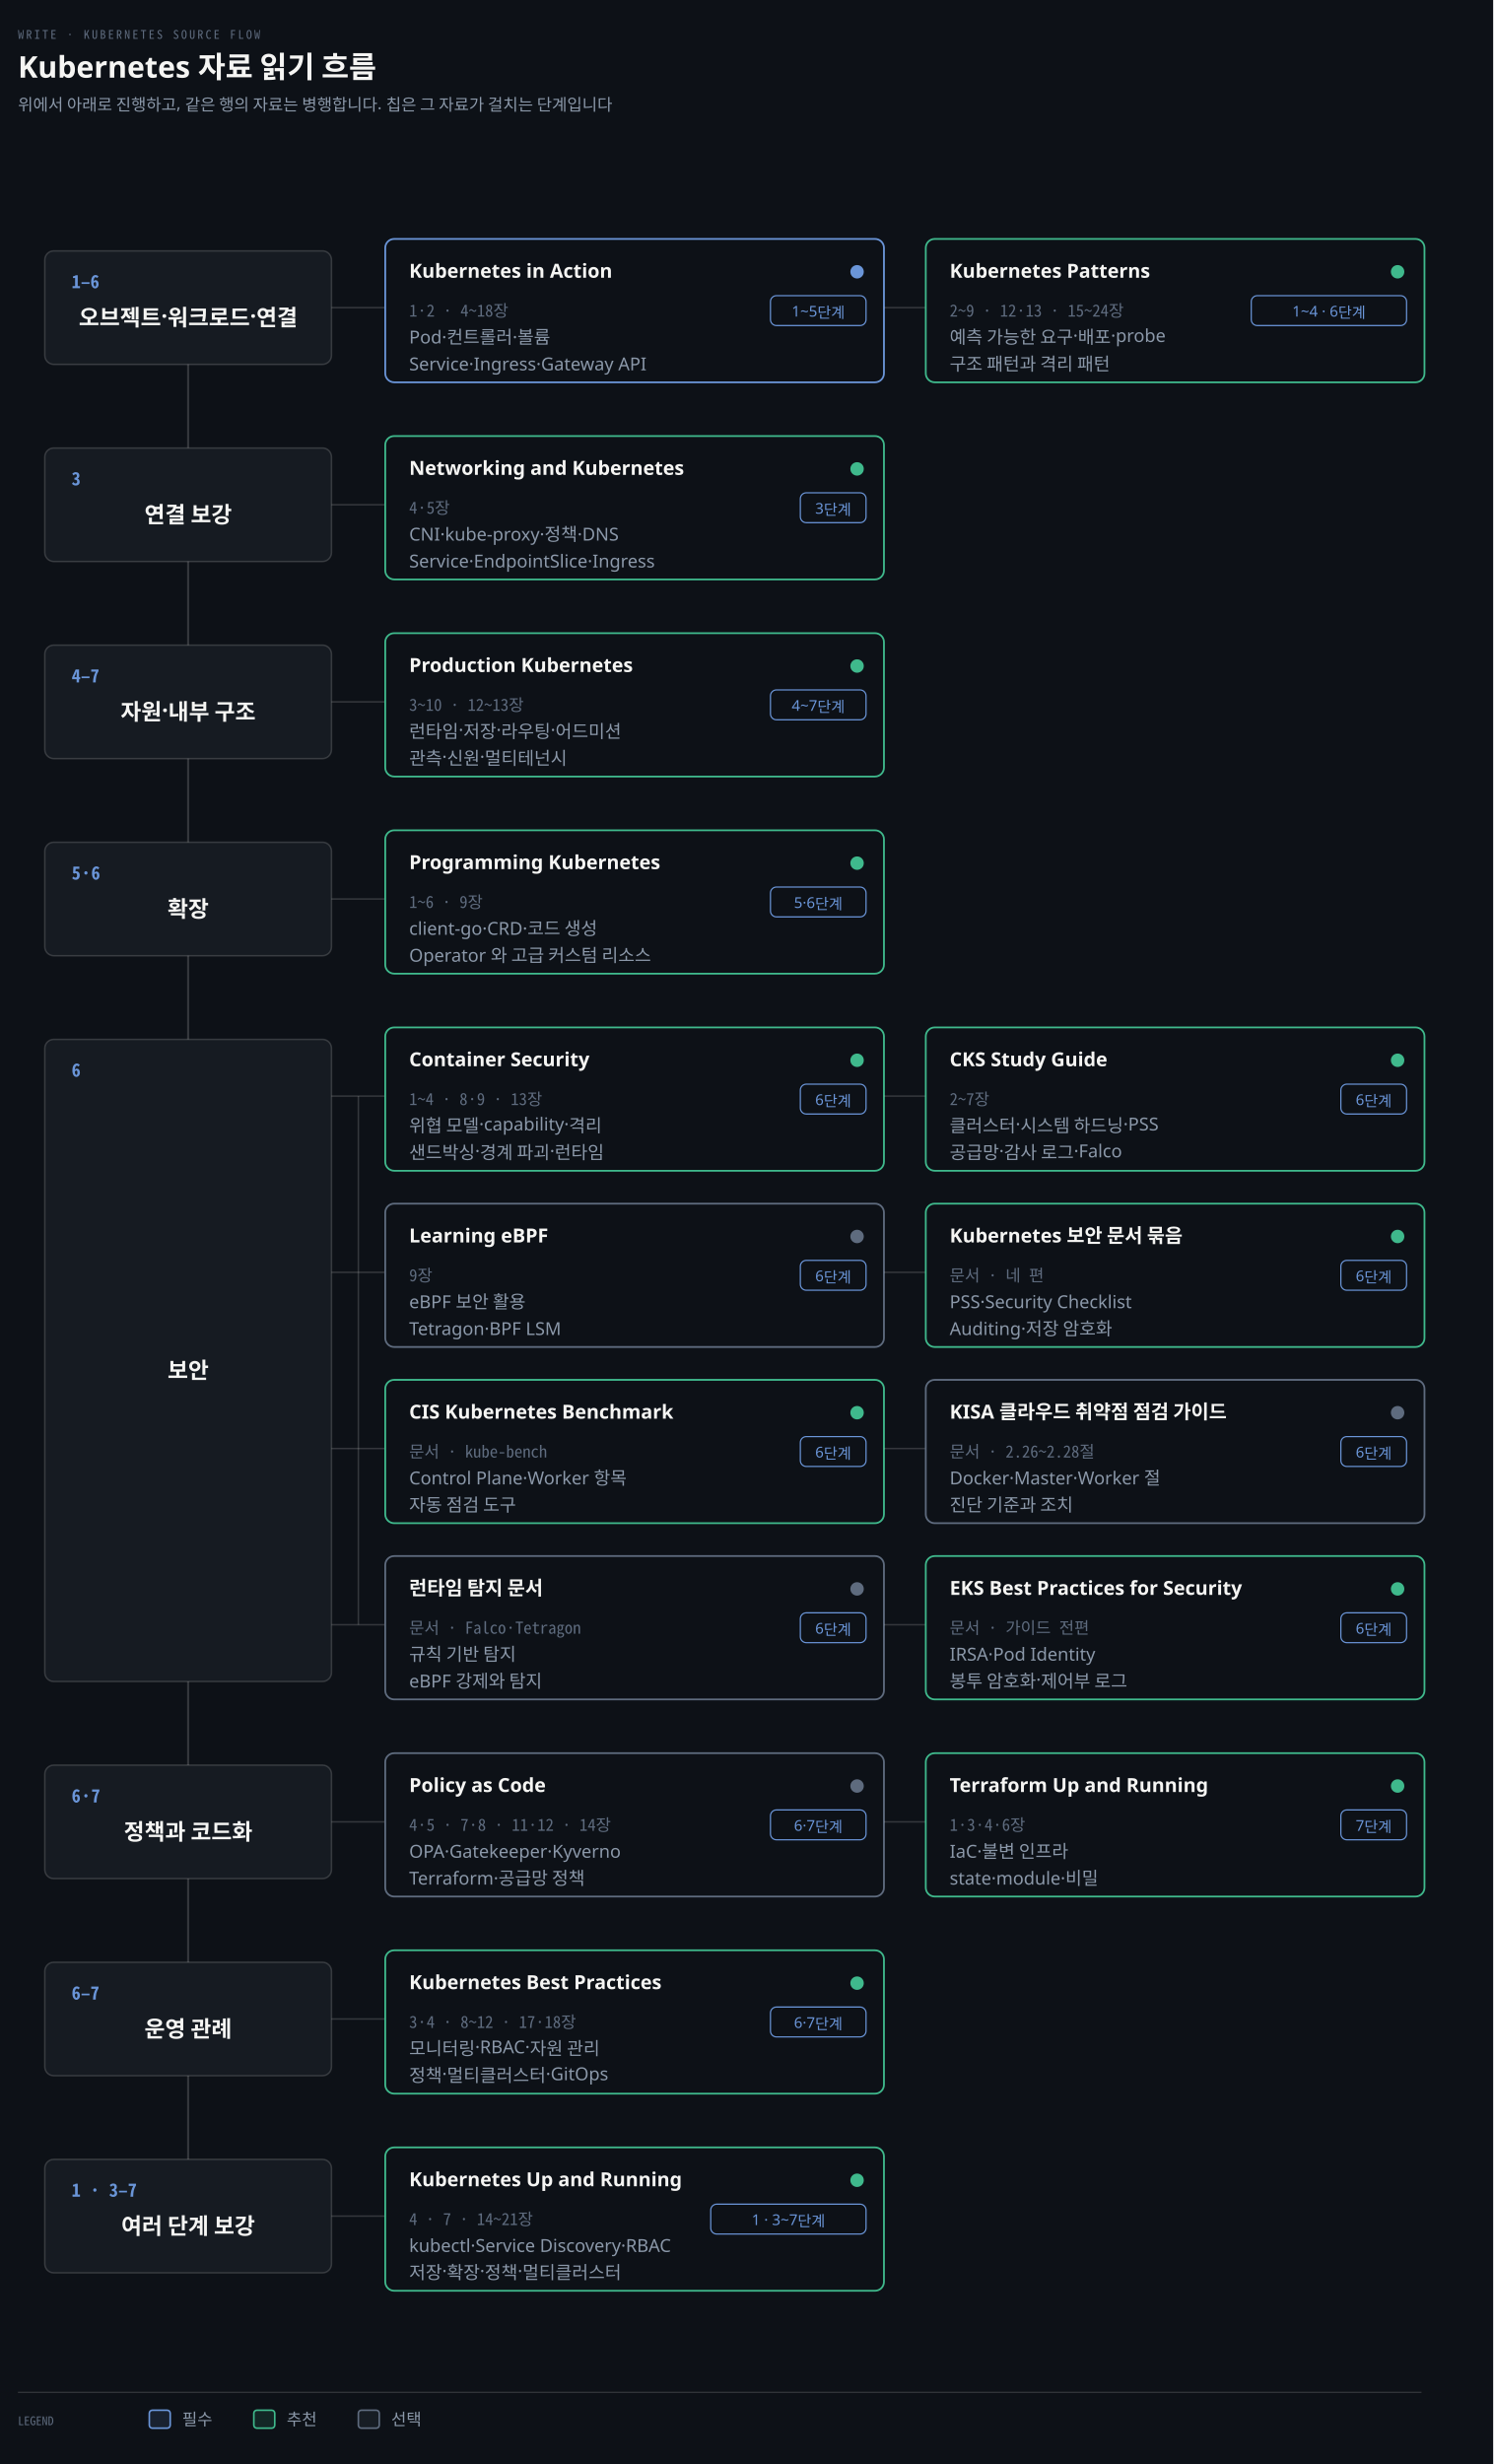
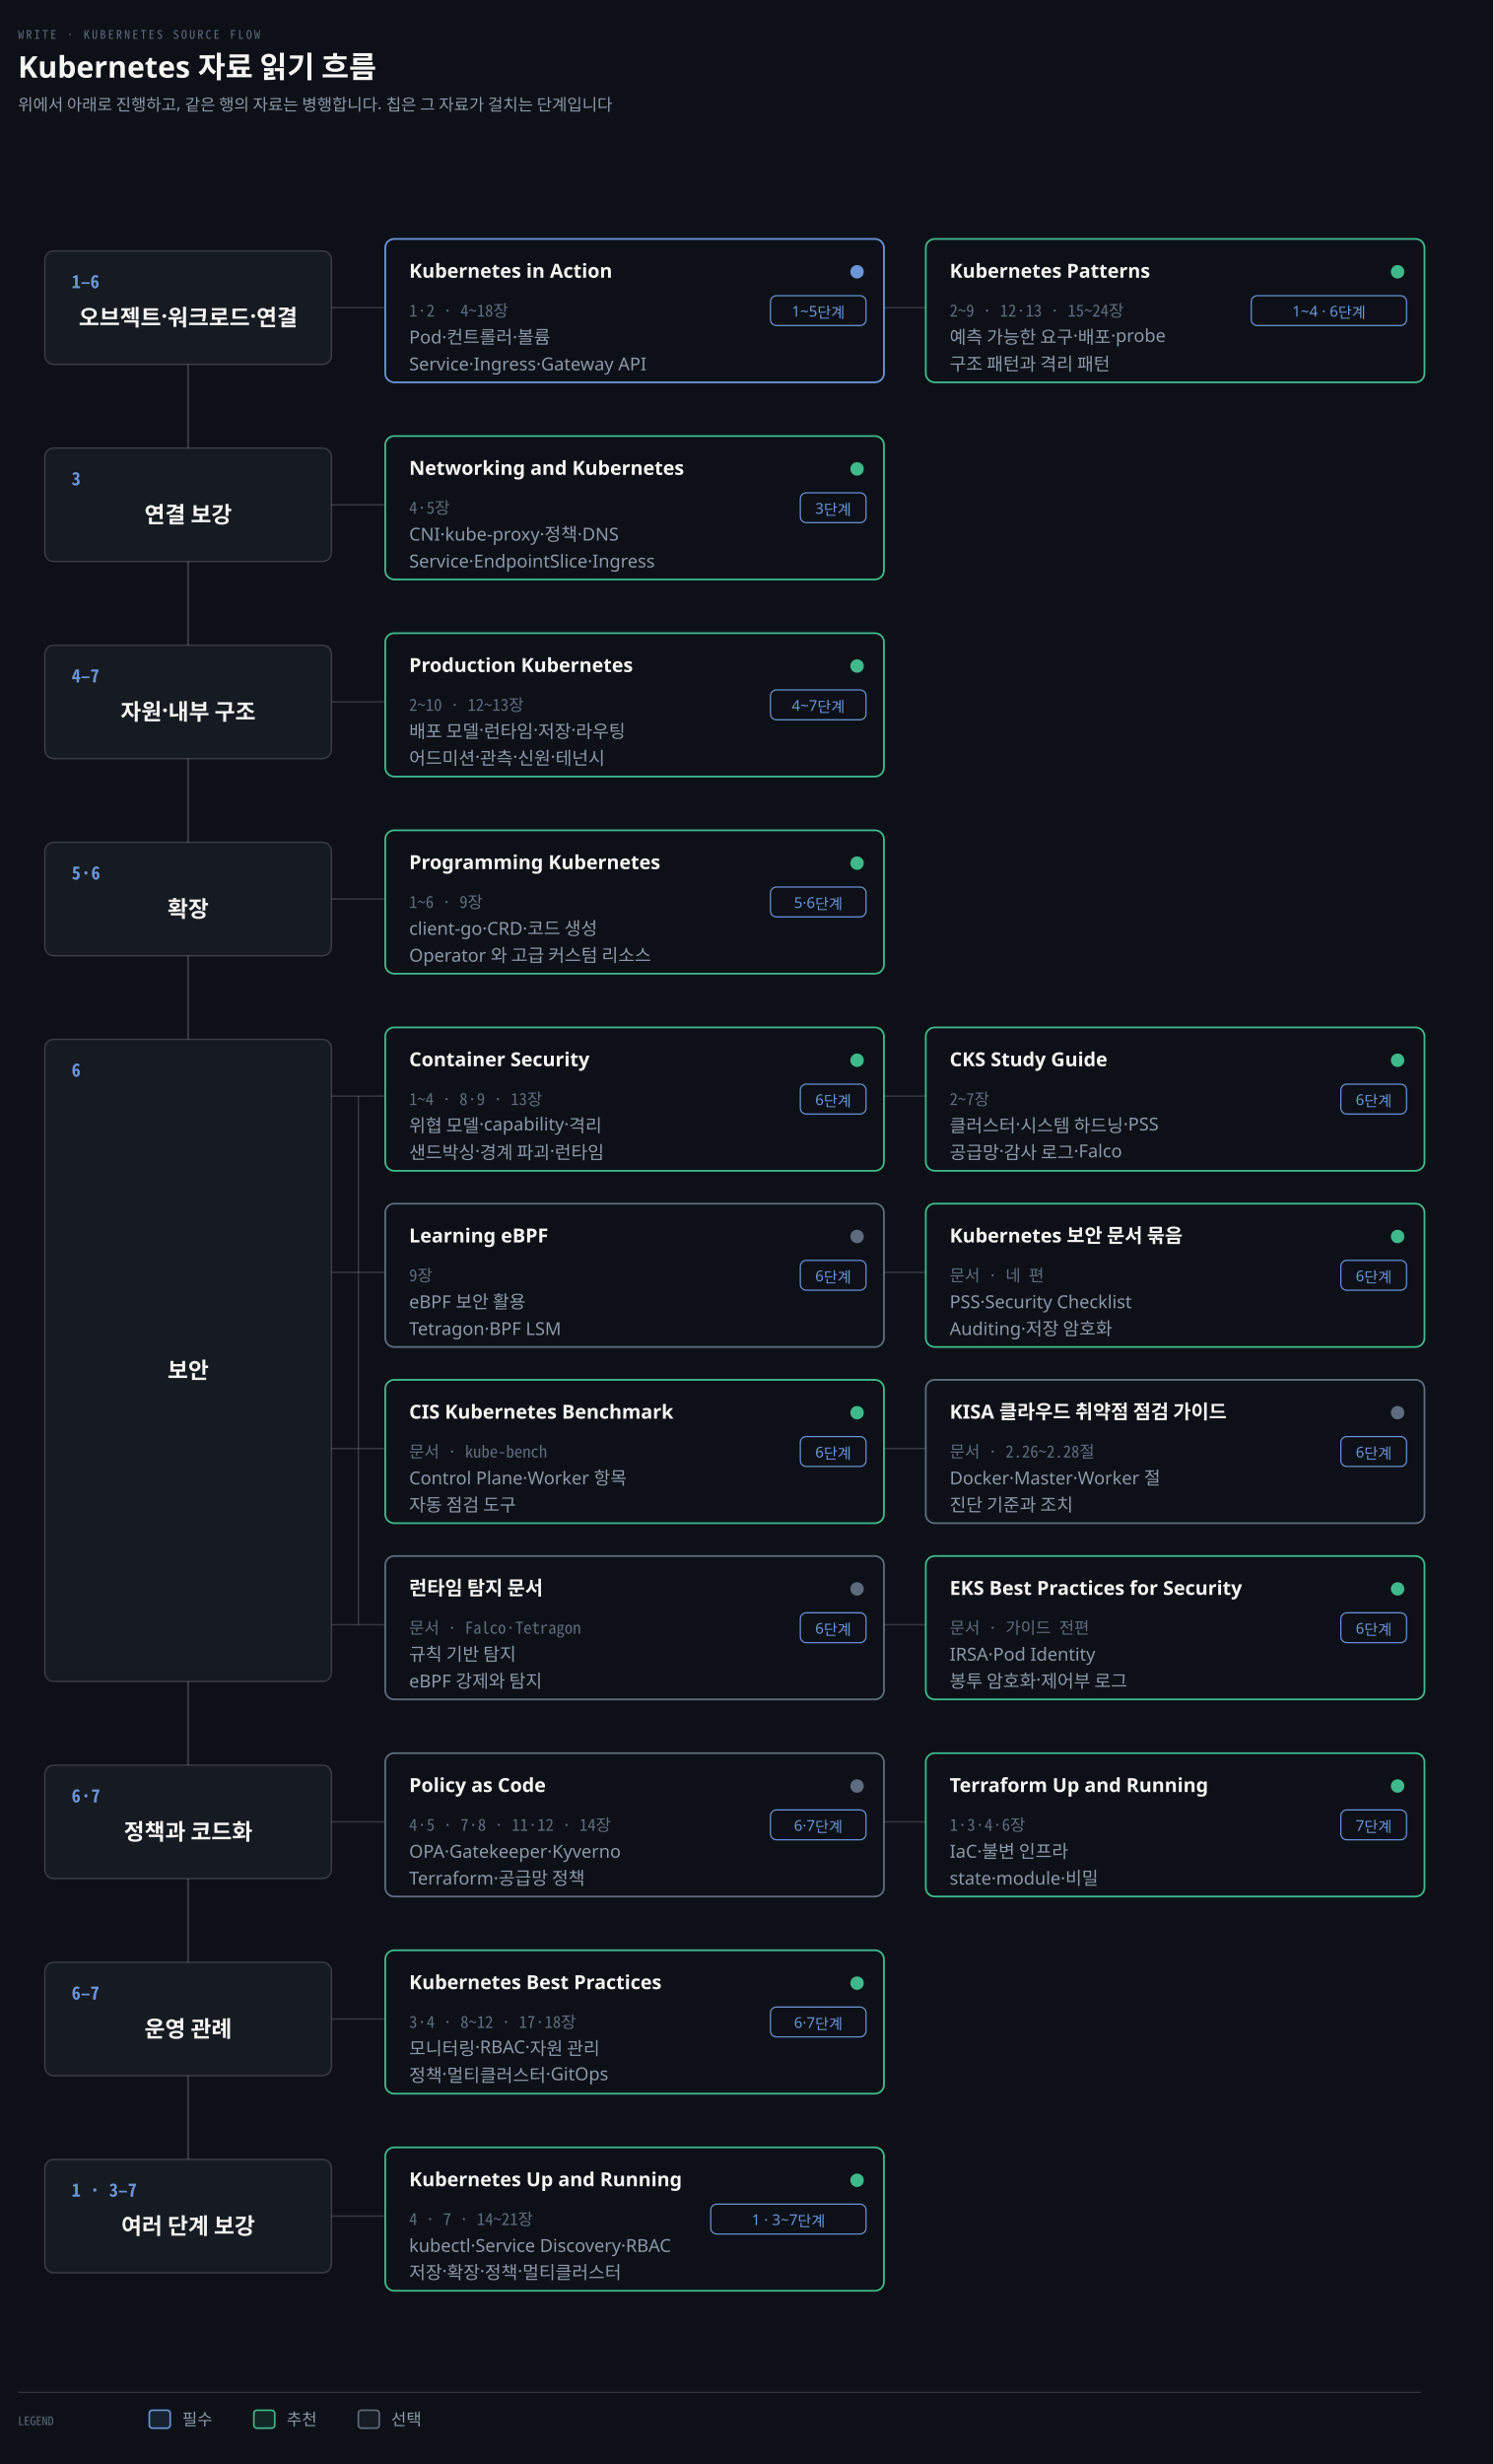
<svg xmlns="http://www.w3.org/2000/svg" viewBox="0 0 1000 1650" width="100%" role="img" aria-labelledby="dt dd">
  <defs>
    <marker id="ar" viewBox="0 0 8 8" refX="7" refY="4" markerWidth="6.5" markerHeight="6.5" orient="auto">
      <path d="M0 0 L8 4 L0 8 z" fill="#8B98A9" />
    </marker>
    <marker id="ok" viewBox="0 0 8 8" refX="7" refY="4" markerWidth="6.5" markerHeight="6.5" orient="auto">
      <path d="M0 0 L8 4 L0 8 z" fill="#3FB98C" />
    </marker>
    <marker id="warn" viewBox="0 0 8 8" refX="7" refY="4" markerWidth="6.5" markerHeight="6.5" orient="auto">
      <path d="M0 0 L8 4 L0 8 z" fill="#E3B341" />
    </marker>
    <marker id="bad" viewBox="0 0 8 8" refX="7" refY="4" markerWidth="6.5" markerHeight="6.5" orient="auto">
      <path d="M0 0 L8 4 L0 8 z" fill="#F0616D" />
    </marker>
    <marker id="info" viewBox="0 0 8 8" refX="7" refY="4" markerWidth="6.5" markerHeight="6.5" orient="auto">
      <path d="M0 0 L8 4 L0 8 z" fill="#6A95D8" />
    </marker>
    <marker id="acc" viewBox="0 0 8 8" refX="7" refY="4" markerWidth="6.5" markerHeight="6.5" orient="auto">
      <path d="M0 0 L8 4 L0 8 z" fill="#F08A59" />
    </marker>
    <marker id="soft" viewBox="0 0 8 8" refX="7" refY="4" markerWidth="6.5" markerHeight="6.5" orient="auto">
      <path d="M0 0 L8 4 L0 8 z" fill="#5E6B7E" />
    </marker>
  </defs>
  <rect width="1000" height="1650" fill="#0D1117" />
  <text x="12" y="26" font-family="'Geist Mono','Noto Sans Mono CJK KR',monospace" font-size="8" letter-spacing="0.18em" fill="#5E6B7E">WRITE · KUBERNETES SOURCE FLOW</text>
  <text x="12" y="52" font-family="'Geist','Apple SD Gothic Neo','Noto Sans KR','Malgun Gothic',sans-serif" font-size="20" font-weight="600" fill="#F5F5F3">Kubernetes 자료 읽기 흐름</text>
  <text x="12" y="74" font-family="'Geist','Apple SD Gothic Neo','Noto Sans KR','Malgun Gothic',sans-serif" font-size="11" fill="#8B98A9">위에서 아래로 진행하고, 같은 행의 자료는 병행합니다. 칩은 그 자료가 걸치는 단계입니다</text>
  <line x1="126" y1="206" x2="126" y2="1484" stroke="rgba(191,192,192,0.22)" stroke-width="1.4" />
  <rect x="30" y="168" width="192" height="76" rx="6" fill="#161B22" stroke="rgba(191,192,192,0.22)" stroke-width="1.0" />
  <text x="48" y="193" text-anchor="start" font-family="'Geist Mono','Noto Sans Mono CJK KR',monospace" font-size="12" font-weight="600" fill="#6A95D8">1–6</text>
  <text x="126" y="218.0" text-anchor="middle" font-family="'Geist','Apple SD Gothic Neo','Noto Sans KR','Malgun Gothic',sans-serif" font-size="15" font-weight="600" fill="#F5F5F3">오브젝트·워크로드·연결</text>
  <line x1="222" y1="206" x2="258" y2="206" stroke="rgba(191,192,192,0.22)" stroke-width="1.0" />
  <rect x="258" y="160" width="334" height="96" rx="6" fill="#0D1117" stroke="#6A95D8" stroke-width="1.2" />
  <text x="274" y="186" text-anchor="start" font-family="'Geist','Apple SD Gothic Neo','Noto Sans KR','Malgun Gothic',sans-serif" font-size="13" font-weight="600" fill="#F5F5F3">Kubernetes in Action</text>
  <circle cx="574" cy="182" r="4.5" fill="#6A95D8" />
  <rect x="516.0" y="198" width="64.0" height="20" rx="4" fill="#0D1117" stroke="#6A95D8" stroke-width="0.8" />
  <text x="548.0" y="212" text-anchor="middle" font-family="'Geist','Apple SD Gothic Neo','Noto Sans KR','Malgun Gothic',sans-serif" font-size="10" font-weight="400" fill="#6A95D8">1~5단계</text>
  <text x="274" y="212" text-anchor="start" font-family="'Geist Mono','Noto Sans Mono CJK KR',monospace" font-size="11" font-weight="400" fill="#5E6B7E">1·2 · 4~18장</text>
  <text x="274" y="230" text-anchor="start" font-family="'Geist','Apple SD Gothic Neo','Noto Sans KR','Malgun Gothic',sans-serif" font-size="12" font-weight="400" fill="#8B98A9">Pod·컨트롤러·볼륨</text>
  <text x="274" y="248" text-anchor="start" font-family="'Geist','Apple SD Gothic Neo','Noto Sans KR','Malgun Gothic',sans-serif" font-size="12" font-weight="400" fill="#8B98A9">Service·Ingress·Gateway API</text>
  <line x1="592" y1="206" x2="620" y2="206" stroke="rgba(191,192,192,0.22)" stroke-width="1.0" />
  <rect x="620" y="160" width="334" height="96" rx="6" fill="#0D1117" stroke="#3FB98C" stroke-width="1.2" />
  <text x="636" y="186" text-anchor="start" font-family="'Geist','Apple SD Gothic Neo','Noto Sans KR','Malgun Gothic',sans-serif" font-size="13" font-weight="600" fill="#F5F5F3">Kubernetes Patterns</text>
  <circle cx="936" cy="182" r="4.5" fill="#3FB98C" />
  <rect x="838.0" y="198" width="104.0" height="20" rx="4" fill="#0D1117" stroke="#6A95D8" stroke-width="0.8" />
  <text x="890.0" y="212" text-anchor="middle" font-family="'Geist','Apple SD Gothic Neo','Noto Sans KR','Malgun Gothic',sans-serif" font-size="10" font-weight="400" fill="#6A95D8">1~4 · 6단계</text>
  <text x="636" y="212" text-anchor="start" font-family="'Geist Mono','Noto Sans Mono CJK KR',monospace" font-size="11" font-weight="400" fill="#5E6B7E">2~9 · 12·13 · 15~24장</text>
  <text x="636" y="230" text-anchor="start" font-family="'Geist','Apple SD Gothic Neo','Noto Sans KR','Malgun Gothic',sans-serif" font-size="12" font-weight="400" fill="#8B98A9">예측 가능한 요구·배포·probe</text>
  <text x="636" y="248" text-anchor="start" font-family="'Geist','Apple SD Gothic Neo','Noto Sans KR','Malgun Gothic',sans-serif" font-size="12" font-weight="400" fill="#8B98A9">구조 패턴과 격리 패턴</text>
  <rect x="30" y="300" width="192" height="76" rx="6" fill="#161B22" stroke="rgba(191,192,192,0.22)" stroke-width="1.0" />
  <text x="48" y="325" text-anchor="start" font-family="'Geist Mono','Noto Sans Mono CJK KR',monospace" font-size="12" font-weight="600" fill="#6A95D8">3</text>
  <text x="126" y="350.0" text-anchor="middle" font-family="'Geist','Apple SD Gothic Neo','Noto Sans KR','Malgun Gothic',sans-serif" font-size="15" font-weight="600" fill="#F5F5F3">연결 보강</text>
  <line x1="222" y1="338" x2="258" y2="338" stroke="rgba(191,192,192,0.22)" stroke-width="1.0" />
  <rect x="258" y="292" width="334" height="96" rx="6" fill="#0D1117" stroke="#3FB98C" stroke-width="1.2" />
  <text x="274" y="318" text-anchor="start" font-family="'Geist','Apple SD Gothic Neo','Noto Sans KR','Malgun Gothic',sans-serif" font-size="13" font-weight="600" fill="#F5F5F3">Networking and Kubernetes</text>
  <circle cx="574" cy="314" r="4.5" fill="#3FB98C" />
  <rect x="536.0" y="330" width="44.0" height="20" rx="4" fill="#0D1117" stroke="#6A95D8" stroke-width="0.8" />
  <text x="558.0" y="344" text-anchor="middle" font-family="'Geist','Apple SD Gothic Neo','Noto Sans KR','Malgun Gothic',sans-serif" font-size="10" font-weight="400" fill="#6A95D8">3단계</text>
  <text x="274" y="344" text-anchor="start" font-family="'Geist Mono','Noto Sans Mono CJK KR',monospace" font-size="11" font-weight="400" fill="#5E6B7E">4·5장</text>
  <text x="274" y="362" text-anchor="start" font-family="'Geist','Apple SD Gothic Neo','Noto Sans KR','Malgun Gothic',sans-serif" font-size="12" font-weight="400" fill="#8B98A9">CNI·kube-proxy·정책·DNS</text>
  <text x="274" y="380" text-anchor="start" font-family="'Geist','Apple SD Gothic Neo','Noto Sans KR','Malgun Gothic',sans-serif" font-size="12" font-weight="400" fill="#8B98A9">Service·EndpointSlice·Ingress</text>
  <rect x="30" y="432" width="192" height="76" rx="6" fill="#161B22" stroke="rgba(191,192,192,0.22)" stroke-width="1.0" />
  <text x="48" y="457" text-anchor="start" font-family="'Geist Mono','Noto Sans Mono CJK KR',monospace" font-size="12" font-weight="600" fill="#6A95D8">4–7</text>
  <text x="126" y="482.0" text-anchor="middle" font-family="'Geist','Apple SD Gothic Neo','Noto Sans KR','Malgun Gothic',sans-serif" font-size="15" font-weight="600" fill="#F5F5F3">자원·내부 구조</text>
  <line x1="222" y1="470" x2="258" y2="470" stroke="rgba(191,192,192,0.22)" stroke-width="1.0" />
  <rect x="258" y="424" width="334" height="96" rx="6" fill="#0D1117" stroke="#3FB98C" stroke-width="1.2" />
  <text x="274" y="450" text-anchor="start" font-family="'Geist','Apple SD Gothic Neo','Noto Sans KR','Malgun Gothic',sans-serif" font-size="13" font-weight="600" fill="#F5F5F3">Production Kubernetes</text>
  <circle cx="574" cy="446" r="4.5" fill="#3FB98C" />
  <rect x="516.0" y="462" width="64.0" height="20" rx="4" fill="#0D1117" stroke="#6A95D8" stroke-width="0.8" />
  <text x="548.0" y="476" text-anchor="middle" font-family="'Geist','Apple SD Gothic Neo','Noto Sans KR','Malgun Gothic',sans-serif" font-size="10" font-weight="400" fill="#6A95D8">4~7단계</text>
-   <text x="274" y="476" text-anchor="start" font-family="'Geist Mono','Noto Sans Mono CJK KR',monospace" font-size="11" font-weight="400" fill="#5E6B7E">3~10 · 12~13장</text>
-   <text x="274" y="494" text-anchor="start" font-family="'Geist','Apple SD Gothic Neo','Noto Sans KR','Malgun Gothic',sans-serif" font-size="12" font-weight="400" fill="#8B98A9">런타임·저장·라우팅·어드미션</text>
-   <text x="274" y="512" text-anchor="start" font-family="'Geist','Apple SD Gothic Neo','Noto Sans KR','Malgun Gothic',sans-serif" font-size="12" font-weight="400" fill="#8B98A9">관측·신원·멀티테넌시</text>
+   <text x="274" y="476" text-anchor="start" font-family="'Geist Mono','Noto Sans Mono CJK KR',monospace" font-size="11" font-weight="400" fill="#5E6B7E">2~10 · 12~13장</text>
+   <text x="274" y="494" text-anchor="start" font-family="'Geist','Apple SD Gothic Neo','Noto Sans KR','Malgun Gothic',sans-serif" font-size="12" font-weight="400" fill="#8B98A9">배포 모델·런타임·저장·라우팅</text>
+   <text x="274" y="512" text-anchor="start" font-family="'Geist','Apple SD Gothic Neo','Noto Sans KR','Malgun Gothic',sans-serif" font-size="12" font-weight="400" fill="#8B98A9">어드미션·관측·신원·테넌시</text>
  <rect x="30" y="564" width="192" height="76" rx="6" fill="#161B22" stroke="rgba(191,192,192,0.22)" stroke-width="1.0" />
  <text x="48" y="589" text-anchor="start" font-family="'Geist Mono','Noto Sans Mono CJK KR',monospace" font-size="12" font-weight="600" fill="#6A95D8">5·6</text>
  <text x="126" y="614.0" text-anchor="middle" font-family="'Geist','Apple SD Gothic Neo','Noto Sans KR','Malgun Gothic',sans-serif" font-size="15" font-weight="600" fill="#F5F5F3">확장</text>
  <line x1="222" y1="602" x2="258" y2="602" stroke="rgba(191,192,192,0.22)" stroke-width="1.0" />
  <rect x="258" y="556" width="334" height="96" rx="6" fill="#0D1117" stroke="#3FB98C" stroke-width="1.2" />
  <text x="274" y="582" text-anchor="start" font-family="'Geist','Apple SD Gothic Neo','Noto Sans KR','Malgun Gothic',sans-serif" font-size="13" font-weight="600" fill="#F5F5F3">Programming Kubernetes</text>
  <circle cx="574" cy="578" r="4.5" fill="#3FB98C" />
  <rect x="516.0" y="594" width="64.0" height="20" rx="4" fill="#0D1117" stroke="#6A95D8" stroke-width="0.8" />
  <text x="548.0" y="608" text-anchor="middle" font-family="'Geist','Apple SD Gothic Neo','Noto Sans KR','Malgun Gothic',sans-serif" font-size="10" font-weight="400" fill="#6A95D8">5·6단계</text>
  <text x="274" y="608" text-anchor="start" font-family="'Geist Mono','Noto Sans Mono CJK KR',monospace" font-size="11" font-weight="400" fill="#5E6B7E">1~6 · 9장</text>
  <text x="274" y="626" text-anchor="start" font-family="'Geist','Apple SD Gothic Neo','Noto Sans KR','Malgun Gothic',sans-serif" font-size="12" font-weight="400" fill="#8B98A9">client-go·CRD·코드 생성</text>
  <text x="274" y="644" text-anchor="start" font-family="'Geist','Apple SD Gothic Neo','Noto Sans KR','Malgun Gothic',sans-serif" font-size="12" font-weight="400" fill="#8B98A9">Operator 와 고급 커스텀 리소스</text>
  <rect x="30" y="696" width="192" height="430" rx="6" fill="#161B22" stroke="rgba(191,192,192,0.22)" stroke-width="1.0" />
  <text x="48" y="721" text-anchor="start" font-family="'Geist Mono','Noto Sans Mono CJK KR',monospace" font-size="12" font-weight="600" fill="#6A95D8">6</text>
  <text x="126" y="923.0" text-anchor="middle" font-family="'Geist','Apple SD Gothic Neo','Noto Sans KR','Malgun Gothic',sans-serif" font-size="15" font-weight="600" fill="#F5F5F3">보안</text>
  <line x1="240" y1="734" x2="240" y2="1088" stroke="rgba(191,192,192,0.22)" stroke-width="1.0" />
  <line x1="222" y1="734" x2="258" y2="734" stroke="rgba(191,192,192,0.22)" stroke-width="1.0" />
  <rect x="258" y="688" width="334" height="96" rx="6" fill="#0D1117" stroke="#3FB98C" stroke-width="1.2" />
  <text x="274" y="714" text-anchor="start" font-family="'Geist','Apple SD Gothic Neo','Noto Sans KR','Malgun Gothic',sans-serif" font-size="13" font-weight="600" fill="#F5F5F3">Container Security</text>
  <circle cx="574" cy="710" r="4.5" fill="#3FB98C" />
  <rect x="536.0" y="726" width="44.0" height="20" rx="4" fill="#0D1117" stroke="#6A95D8" stroke-width="0.8" />
  <text x="558.0" y="740" text-anchor="middle" font-family="'Geist','Apple SD Gothic Neo','Noto Sans KR','Malgun Gothic',sans-serif" font-size="10" font-weight="400" fill="#6A95D8">6단계</text>
  <text x="274" y="740" text-anchor="start" font-family="'Geist Mono','Noto Sans Mono CJK KR',monospace" font-size="11" font-weight="400" fill="#5E6B7E">1~4 · 8·9 · 13장</text>
  <text x="274" y="758" text-anchor="start" font-family="'Geist','Apple SD Gothic Neo','Noto Sans KR','Malgun Gothic',sans-serif" font-size="12" font-weight="400" fill="#8B98A9">위협 모델·capability·격리</text>
  <text x="274" y="776" text-anchor="start" font-family="'Geist','Apple SD Gothic Neo','Noto Sans KR','Malgun Gothic',sans-serif" font-size="12" font-weight="400" fill="#8B98A9">샌드박싱·경계 파괴·런타임</text>
  <line x1="592" y1="734" x2="620" y2="734" stroke="rgba(191,192,192,0.22)" stroke-width="1.0" />
  <rect x="620" y="688" width="334" height="96" rx="6" fill="#0D1117" stroke="#3FB98C" stroke-width="1.2" />
  <text x="636" y="714" text-anchor="start" font-family="'Geist','Apple SD Gothic Neo','Noto Sans KR','Malgun Gothic',sans-serif" font-size="13" font-weight="600" fill="#F5F5F3">CKS Study Guide</text>
  <circle cx="936" cy="710" r="4.5" fill="#3FB98C" />
  <rect x="898.0" y="726" width="44.0" height="20" rx="4" fill="#0D1117" stroke="#6A95D8" stroke-width="0.8" />
  <text x="920.0" y="740" text-anchor="middle" font-family="'Geist','Apple SD Gothic Neo','Noto Sans KR','Malgun Gothic',sans-serif" font-size="10" font-weight="400" fill="#6A95D8">6단계</text>
  <text x="636" y="740" text-anchor="start" font-family="'Geist Mono','Noto Sans Mono CJK KR',monospace" font-size="11" font-weight="400" fill="#5E6B7E">2~7장</text>
  <text x="636" y="758" text-anchor="start" font-family="'Geist','Apple SD Gothic Neo','Noto Sans KR','Malgun Gothic',sans-serif" font-size="12" font-weight="400" fill="#8B98A9">클러스터·시스템 하드닝·PSS</text>
  <text x="636" y="776" text-anchor="start" font-family="'Geist','Apple SD Gothic Neo','Noto Sans KR','Malgun Gothic',sans-serif" font-size="12" font-weight="400" fill="#8B98A9">공급망·감사 로그·Falco</text>
  <line x1="222" y1="852" x2="258" y2="852" stroke="rgba(191,192,192,0.22)" stroke-width="1.0" />
  <rect x="258" y="806" width="334" height="96" rx="6" fill="#0D1117" stroke="#5E6B7E" stroke-width="1.2" />
  <text x="274" y="832" text-anchor="start" font-family="'Geist','Apple SD Gothic Neo','Noto Sans KR','Malgun Gothic',sans-serif" font-size="13" font-weight="600" fill="#F5F5F3">Learning eBPF</text>
  <circle cx="574" cy="828" r="4.5" fill="#5E6B7E" />
  <rect x="536.0" y="844" width="44.0" height="20" rx="4" fill="#0D1117" stroke="#6A95D8" stroke-width="0.8" />
  <text x="558.0" y="858" text-anchor="middle" font-family="'Geist','Apple SD Gothic Neo','Noto Sans KR','Malgun Gothic',sans-serif" font-size="10" font-weight="400" fill="#6A95D8">6단계</text>
  <text x="274" y="858" text-anchor="start" font-family="'Geist Mono','Noto Sans Mono CJK KR',monospace" font-size="11" font-weight="400" fill="#5E6B7E">9장</text>
  <text x="274" y="876" text-anchor="start" font-family="'Geist','Apple SD Gothic Neo','Noto Sans KR','Malgun Gothic',sans-serif" font-size="12" font-weight="400" fill="#8B98A9">eBPF 보안 활용</text>
  <text x="274" y="894" text-anchor="start" font-family="'Geist','Apple SD Gothic Neo','Noto Sans KR','Malgun Gothic',sans-serif" font-size="12" font-weight="400" fill="#8B98A9">Tetragon·BPF LSM</text>
  <line x1="592" y1="852" x2="620" y2="852" stroke="rgba(191,192,192,0.22)" stroke-width="1.0" />
  <rect x="620" y="806" width="334" height="96" rx="6" fill="#0D1117" stroke="#3FB98C" stroke-width="1.2" />
  <text x="636" y="832" text-anchor="start" font-family="'Geist','Apple SD Gothic Neo','Noto Sans KR','Malgun Gothic',sans-serif" font-size="13" font-weight="600" fill="#F5F5F3">Kubernetes 보안 문서 묶음</text>
  <circle cx="936" cy="828" r="4.5" fill="#3FB98C" />
  <rect x="898.0" y="844" width="44.0" height="20" rx="4" fill="#0D1117" stroke="#6A95D8" stroke-width="0.8" />
  <text x="920.0" y="858" text-anchor="middle" font-family="'Geist','Apple SD Gothic Neo','Noto Sans KR','Malgun Gothic',sans-serif" font-size="10" font-weight="400" fill="#6A95D8">6단계</text>
  <text x="636" y="858" text-anchor="start" font-family="'Geist Mono','Noto Sans Mono CJK KR',monospace" font-size="11" font-weight="400" fill="#5E6B7E">문서 · 네 편</text>
  <text x="636" y="876" text-anchor="start" font-family="'Geist','Apple SD Gothic Neo','Noto Sans KR','Malgun Gothic',sans-serif" font-size="12" font-weight="400" fill="#8B98A9">PSS·Security Checklist</text>
  <text x="636" y="894" text-anchor="start" font-family="'Geist','Apple SD Gothic Neo','Noto Sans KR','Malgun Gothic',sans-serif" font-size="12" font-weight="400" fill="#8B98A9">Auditing·저장 암호화</text>
  <line x1="222" y1="970" x2="258" y2="970" stroke="rgba(191,192,192,0.22)" stroke-width="1.0" />
  <rect x="258" y="924" width="334" height="96" rx="6" fill="#0D1117" stroke="#3FB98C" stroke-width="1.2" />
  <text x="274" y="950" text-anchor="start" font-family="'Geist','Apple SD Gothic Neo','Noto Sans KR','Malgun Gothic',sans-serif" font-size="13" font-weight="600" fill="#F5F5F3">CIS Kubernetes Benchmark</text>
  <circle cx="574" cy="946" r="4.5" fill="#3FB98C" />
  <rect x="536.0" y="962" width="44.0" height="20" rx="4" fill="#0D1117" stroke="#6A95D8" stroke-width="0.8" />
  <text x="558.0" y="976" text-anchor="middle" font-family="'Geist','Apple SD Gothic Neo','Noto Sans KR','Malgun Gothic',sans-serif" font-size="10" font-weight="400" fill="#6A95D8">6단계</text>
  <text x="274" y="976" text-anchor="start" font-family="'Geist Mono','Noto Sans Mono CJK KR',monospace" font-size="11" font-weight="400" fill="#5E6B7E">문서 · kube-bench</text>
  <text x="274" y="994" text-anchor="start" font-family="'Geist','Apple SD Gothic Neo','Noto Sans KR','Malgun Gothic',sans-serif" font-size="12" font-weight="400" fill="#8B98A9">Control Plane·Worker 항목</text>
  <text x="274" y="1012" text-anchor="start" font-family="'Geist','Apple SD Gothic Neo','Noto Sans KR','Malgun Gothic',sans-serif" font-size="12" font-weight="400" fill="#8B98A9">자동 점검 도구</text>
  <line x1="592" y1="970" x2="620" y2="970" stroke="rgba(191,192,192,0.22)" stroke-width="1.0" />
  <rect x="620" y="924" width="334" height="96" rx="6" fill="#0D1117" stroke="#5E6B7E" stroke-width="1.2" />
  <text x="636" y="950" text-anchor="start" font-family="'Geist','Apple SD Gothic Neo','Noto Sans KR','Malgun Gothic',sans-serif" font-size="13" font-weight="600" fill="#F5F5F3">KISA 클라우드 취약점 점검 가이드</text>
  <circle cx="936" cy="946" r="4.5" fill="#5E6B7E" />
  <rect x="898.0" y="962" width="44.0" height="20" rx="4" fill="#0D1117" stroke="#6A95D8" stroke-width="0.8" />
  <text x="920.0" y="976" text-anchor="middle" font-family="'Geist','Apple SD Gothic Neo','Noto Sans KR','Malgun Gothic',sans-serif" font-size="10" font-weight="400" fill="#6A95D8">6단계</text>
  <text x="636" y="976" text-anchor="start" font-family="'Geist Mono','Noto Sans Mono CJK KR',monospace" font-size="11" font-weight="400" fill="#5E6B7E">문서 · 2.26~2.28절</text>
  <text x="636" y="994" text-anchor="start" font-family="'Geist','Apple SD Gothic Neo','Noto Sans KR','Malgun Gothic',sans-serif" font-size="12" font-weight="400" fill="#8B98A9">Docker·Master·Worker 절</text>
  <text x="636" y="1012" text-anchor="start" font-family="'Geist','Apple SD Gothic Neo','Noto Sans KR','Malgun Gothic',sans-serif" font-size="12" font-weight="400" fill="#8B98A9">진단 기준과 조치</text>
  <line x1="222" y1="1088" x2="258" y2="1088" stroke="rgba(191,192,192,0.22)" stroke-width="1.0" />
  <rect x="258" y="1042" width="334" height="96" rx="6" fill="#0D1117" stroke="#5E6B7E" stroke-width="1.2" />
  <text x="274" y="1068" text-anchor="start" font-family="'Geist','Apple SD Gothic Neo','Noto Sans KR','Malgun Gothic',sans-serif" font-size="13" font-weight="600" fill="#F5F5F3">런타임 탐지 문서</text>
  <circle cx="574" cy="1064" r="4.5" fill="#5E6B7E" />
  <rect x="536.0" y="1080" width="44.0" height="20" rx="4" fill="#0D1117" stroke="#6A95D8" stroke-width="0.8" />
  <text x="558.0" y="1094" text-anchor="middle" font-family="'Geist','Apple SD Gothic Neo','Noto Sans KR','Malgun Gothic',sans-serif" font-size="10" font-weight="400" fill="#6A95D8">6단계</text>
  <text x="274" y="1094" text-anchor="start" font-family="'Geist Mono','Noto Sans Mono CJK KR',monospace" font-size="11" font-weight="400" fill="#5E6B7E">문서 · Falco·Tetragon</text>
  <text x="274" y="1112" text-anchor="start" font-family="'Geist','Apple SD Gothic Neo','Noto Sans KR','Malgun Gothic',sans-serif" font-size="12" font-weight="400" fill="#8B98A9">규칙 기반 탐지</text>
  <text x="274" y="1130" text-anchor="start" font-family="'Geist','Apple SD Gothic Neo','Noto Sans KR','Malgun Gothic',sans-serif" font-size="12" font-weight="400" fill="#8B98A9">eBPF 강제와 탐지</text>
  <line x1="592" y1="1088" x2="620" y2="1088" stroke="rgba(191,192,192,0.22)" stroke-width="1.0" />
  <rect x="620" y="1042" width="334" height="96" rx="6" fill="#0D1117" stroke="#3FB98C" stroke-width="1.2" />
  <text x="636" y="1068" text-anchor="start" font-family="'Geist','Apple SD Gothic Neo','Noto Sans KR','Malgun Gothic',sans-serif" font-size="13" font-weight="600" fill="#F5F5F3">EKS Best Practices for Security</text>
  <circle cx="936" cy="1064" r="4.5" fill="#3FB98C" />
  <rect x="898.0" y="1080" width="44.0" height="20" rx="4" fill="#0D1117" stroke="#6A95D8" stroke-width="0.8" />
  <text x="920.0" y="1094" text-anchor="middle" font-family="'Geist','Apple SD Gothic Neo','Noto Sans KR','Malgun Gothic',sans-serif" font-size="10" font-weight="400" fill="#6A95D8">6단계</text>
  <text x="636" y="1094" text-anchor="start" font-family="'Geist Mono','Noto Sans Mono CJK KR',monospace" font-size="11" font-weight="400" fill="#5E6B7E">문서 · 가이드 전편</text>
  <text x="636" y="1112" text-anchor="start" font-family="'Geist','Apple SD Gothic Neo','Noto Sans KR','Malgun Gothic',sans-serif" font-size="12" font-weight="400" fill="#8B98A9">IRSA·Pod Identity</text>
  <text x="636" y="1130" text-anchor="start" font-family="'Geist','Apple SD Gothic Neo','Noto Sans KR','Malgun Gothic',sans-serif" font-size="12" font-weight="400" fill="#8B98A9">봉투 암호화·제어부 로그</text>
  <rect x="30" y="1182" width="192" height="76" rx="6" fill="#161B22" stroke="rgba(191,192,192,0.22)" stroke-width="1.0" />
  <text x="48" y="1207" text-anchor="start" font-family="'Geist Mono','Noto Sans Mono CJK KR',monospace" font-size="12" font-weight="600" fill="#6A95D8">6·7</text>
  <text x="126" y="1232.0" text-anchor="middle" font-family="'Geist','Apple SD Gothic Neo','Noto Sans KR','Malgun Gothic',sans-serif" font-size="15" font-weight="600" fill="#F5F5F3">정책과 코드화</text>
  <line x1="222" y1="1220" x2="258" y2="1220" stroke="rgba(191,192,192,0.22)" stroke-width="1.0" />
  <rect x="258" y="1174" width="334" height="96" rx="6" fill="#0D1117" stroke="#5E6B7E" stroke-width="1.2" />
  <text x="274" y="1200" text-anchor="start" font-family="'Geist','Apple SD Gothic Neo','Noto Sans KR','Malgun Gothic',sans-serif" font-size="13" font-weight="600" fill="#F5F5F3">Policy as Code</text>
  <circle cx="574" cy="1196" r="4.5" fill="#5E6B7E" />
  <rect x="516.0" y="1212" width="64.0" height="20" rx="4" fill="#0D1117" stroke="#6A95D8" stroke-width="0.8" />
  <text x="548.0" y="1226" text-anchor="middle" font-family="'Geist','Apple SD Gothic Neo','Noto Sans KR','Malgun Gothic',sans-serif" font-size="10" font-weight="400" fill="#6A95D8">6·7단계</text>
  <text x="274" y="1226" text-anchor="start" font-family="'Geist Mono','Noto Sans Mono CJK KR',monospace" font-size="11" font-weight="400" fill="#5E6B7E">4·5 · 7·8 · 11·12 · 14장</text>
  <text x="274" y="1244" text-anchor="start" font-family="'Geist','Apple SD Gothic Neo','Noto Sans KR','Malgun Gothic',sans-serif" font-size="12" font-weight="400" fill="#8B98A9">OPA·Gatekeeper·Kyverno</text>
  <text x="274" y="1262" text-anchor="start" font-family="'Geist','Apple SD Gothic Neo','Noto Sans KR','Malgun Gothic',sans-serif" font-size="12" font-weight="400" fill="#8B98A9">Terraform·공급망 정책</text>
  <line x1="592" y1="1220" x2="620" y2="1220" stroke="rgba(191,192,192,0.22)" stroke-width="1.0" />
  <rect x="620" y="1174" width="334" height="96" rx="6" fill="#0D1117" stroke="#3FB98C" stroke-width="1.2" />
  <text x="636" y="1200" text-anchor="start" font-family="'Geist','Apple SD Gothic Neo','Noto Sans KR','Malgun Gothic',sans-serif" font-size="13" font-weight="600" fill="#F5F5F3">Terraform Up and Running</text>
  <circle cx="936" cy="1196" r="4.5" fill="#3FB98C" />
  <rect x="898.0" y="1212" width="44.0" height="20" rx="4" fill="#0D1117" stroke="#6A95D8" stroke-width="0.8" />
  <text x="920.0" y="1226" text-anchor="middle" font-family="'Geist','Apple SD Gothic Neo','Noto Sans KR','Malgun Gothic',sans-serif" font-size="10" font-weight="400" fill="#6A95D8">7단계</text>
  <text x="636" y="1226" text-anchor="start" font-family="'Geist Mono','Noto Sans Mono CJK KR',monospace" font-size="11" font-weight="400" fill="#5E6B7E">1·3·4·6장</text>
  <text x="636" y="1244" text-anchor="start" font-family="'Geist','Apple SD Gothic Neo','Noto Sans KR','Malgun Gothic',sans-serif" font-size="12" font-weight="400" fill="#8B98A9">IaC·불변 인프라</text>
  <text x="636" y="1262" text-anchor="start" font-family="'Geist','Apple SD Gothic Neo','Noto Sans KR','Malgun Gothic',sans-serif" font-size="12" font-weight="400" fill="#8B98A9">state·module·비밀</text>
  <rect x="30" y="1314" width="192" height="76" rx="6" fill="#161B22" stroke="rgba(191,192,192,0.22)" stroke-width="1.0" />
  <text x="48" y="1339" text-anchor="start" font-family="'Geist Mono','Noto Sans Mono CJK KR',monospace" font-size="12" font-weight="600" fill="#6A95D8">6–7</text>
  <text x="126" y="1364.0" text-anchor="middle" font-family="'Geist','Apple SD Gothic Neo','Noto Sans KR','Malgun Gothic',sans-serif" font-size="15" font-weight="600" fill="#F5F5F3">운영 관례</text>
  <line x1="222" y1="1352" x2="258" y2="1352" stroke="rgba(191,192,192,0.22)" stroke-width="1.0" />
  <rect x="258" y="1306" width="334" height="96" rx="6" fill="#0D1117" stroke="#3FB98C" stroke-width="1.2" />
  <text x="274" y="1332" text-anchor="start" font-family="'Geist','Apple SD Gothic Neo','Noto Sans KR','Malgun Gothic',sans-serif" font-size="13" font-weight="600" fill="#F5F5F3">Kubernetes Best Practices</text>
  <circle cx="574" cy="1328" r="4.5" fill="#3FB98C" />
  <rect x="516.0" y="1344" width="64.0" height="20" rx="4" fill="#0D1117" stroke="#6A95D8" stroke-width="0.8" />
  <text x="548.0" y="1358" text-anchor="middle" font-family="'Geist','Apple SD Gothic Neo','Noto Sans KR','Malgun Gothic',sans-serif" font-size="10" font-weight="400" fill="#6A95D8">6·7단계</text>
  <text x="274" y="1358" text-anchor="start" font-family="'Geist Mono','Noto Sans Mono CJK KR',monospace" font-size="11" font-weight="400" fill="#5E6B7E">3·4 · 8~12 · 17·18장</text>
  <text x="274" y="1376" text-anchor="start" font-family="'Geist','Apple SD Gothic Neo','Noto Sans KR','Malgun Gothic',sans-serif" font-size="12" font-weight="400" fill="#8B98A9">모니터링·RBAC·자원 관리</text>
  <text x="274" y="1394" text-anchor="start" font-family="'Geist','Apple SD Gothic Neo','Noto Sans KR','Malgun Gothic',sans-serif" font-size="12" font-weight="400" fill="#8B98A9">정책·멀티클러스터·GitOps</text>
  <rect x="30" y="1446" width="192" height="76" rx="6" fill="#161B22" stroke="rgba(191,192,192,0.22)" stroke-width="1.0" />
  <text x="48" y="1471" text-anchor="start" font-family="'Geist Mono','Noto Sans Mono CJK KR',monospace" font-size="12" font-weight="600" fill="#6A95D8">1 · 3–7</text>
  <text x="126" y="1496.0" text-anchor="middle" font-family="'Geist','Apple SD Gothic Neo','Noto Sans KR','Malgun Gothic',sans-serif" font-size="15" font-weight="600" fill="#F5F5F3">여러 단계 보강</text>
  <line x1="222" y1="1484" x2="258" y2="1484" stroke="rgba(191,192,192,0.22)" stroke-width="1.0" />
  <rect x="258" y="1438" width="334" height="96" rx="6" fill="#0D1117" stroke="#3FB98C" stroke-width="1.2" />
  <text x="274" y="1464" text-anchor="start" font-family="'Geist','Apple SD Gothic Neo','Noto Sans KR','Malgun Gothic',sans-serif" font-size="13" font-weight="600" fill="#F5F5F3">Kubernetes Up and Running</text>
  <circle cx="574" cy="1460" r="4.5" fill="#3FB98C" />
  <rect x="476.0" y="1476" width="104.0" height="20" rx="4" fill="#0D1117" stroke="#6A95D8" stroke-width="0.8" />
  <text x="528.0" y="1490" text-anchor="middle" font-family="'Geist','Apple SD Gothic Neo','Noto Sans KR','Malgun Gothic',sans-serif" font-size="10" font-weight="400" fill="#6A95D8">1 · 3~7단계</text>
  <text x="274" y="1490" text-anchor="start" font-family="'Geist Mono','Noto Sans Mono CJK KR',monospace" font-size="11" font-weight="400" fill="#5E6B7E">4 · 7 · 14~21장</text>
  <text x="274" y="1508" text-anchor="start" font-family="'Geist','Apple SD Gothic Neo','Noto Sans KR','Malgun Gothic',sans-serif" font-size="12" font-weight="400" fill="#8B98A9">kubectl·Service Discovery·RBAC</text>
  <text x="274" y="1526" text-anchor="start" font-family="'Geist','Apple SD Gothic Neo','Noto Sans KR','Malgun Gothic',sans-serif" font-size="12" font-weight="400" fill="#8B98A9">저장·확장·정책·멀티클러스터</text>
  <line x1="12" y1="1602" x2="952" y2="1602" stroke="rgba(191,192,192,0.22)" stroke-width="0.8" />
  <text x="12" y="1624" text-anchor="start" font-family="'Geist Mono','Noto Sans Mono CJK KR',monospace" font-size="8" font-weight="400" fill="#5E6B7E">LEGEND</text>
  <rect x="100" y="1614" width="14" height="12" rx="2" fill="#6A95D822" stroke="#6A95D8" stroke-width="1.1" />
  <text x="122" y="1624" text-anchor="start" font-family="'Geist','Apple SD Gothic Neo','Noto Sans KR','Malgun Gothic',sans-serif" font-size="11" font-weight="400" fill="#8B98A9">필수</text>
  <rect x="170" y="1614" width="14" height="12" rx="2" fill="#3FB98C22" stroke="#3FB98C" stroke-width="1.1" />
  <text x="192" y="1624" text-anchor="start" font-family="'Geist','Apple SD Gothic Neo','Noto Sans KR','Malgun Gothic',sans-serif" font-size="11" font-weight="400" fill="#8B98A9">추천</text>
  <rect x="240" y="1614" width="14" height="12" rx="2" fill="#5E6B7E22" stroke="#5E6B7E" stroke-width="1.1" />
  <text x="262" y="1624" text-anchor="start" font-family="'Geist','Apple SD Gothic Neo','Noto Sans KR','Malgun Gothic',sans-serif" font-size="11" font-weight="400" fill="#8B98A9">선택</text>
</svg>
